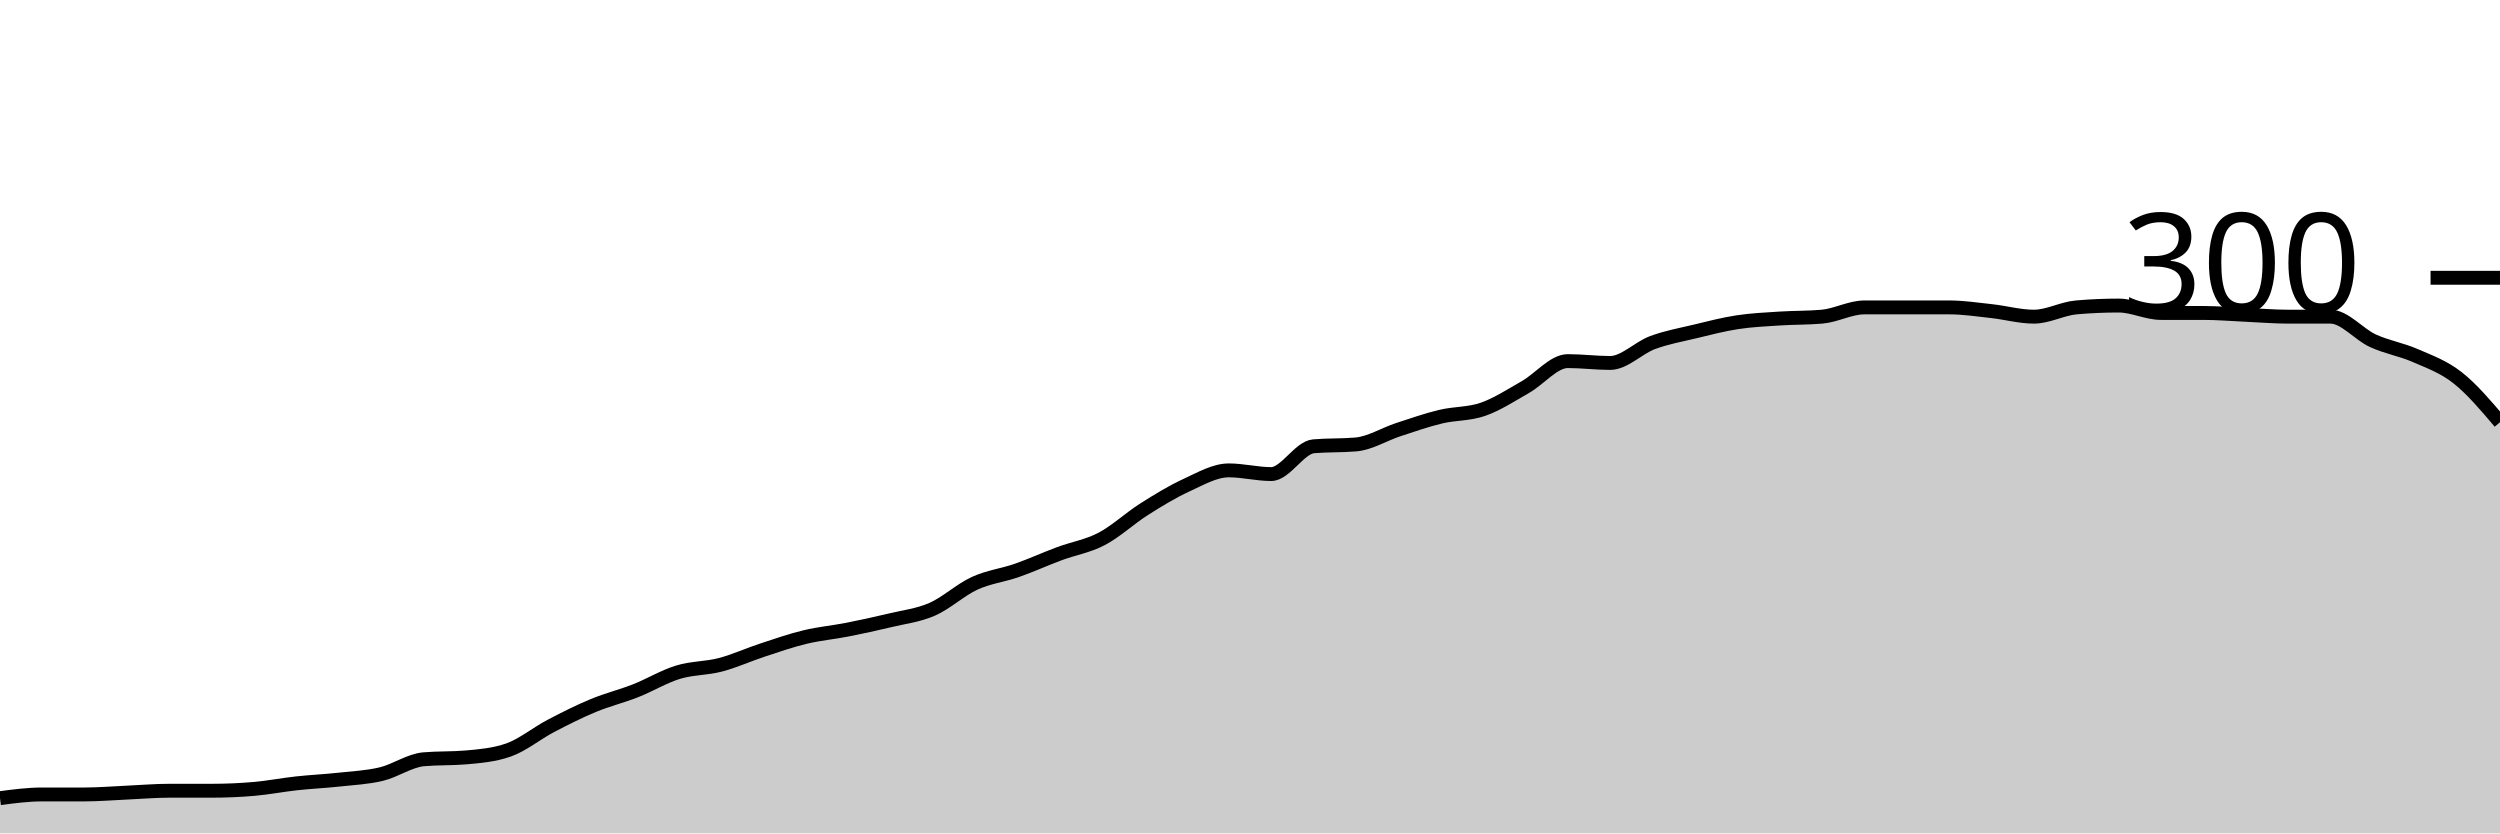
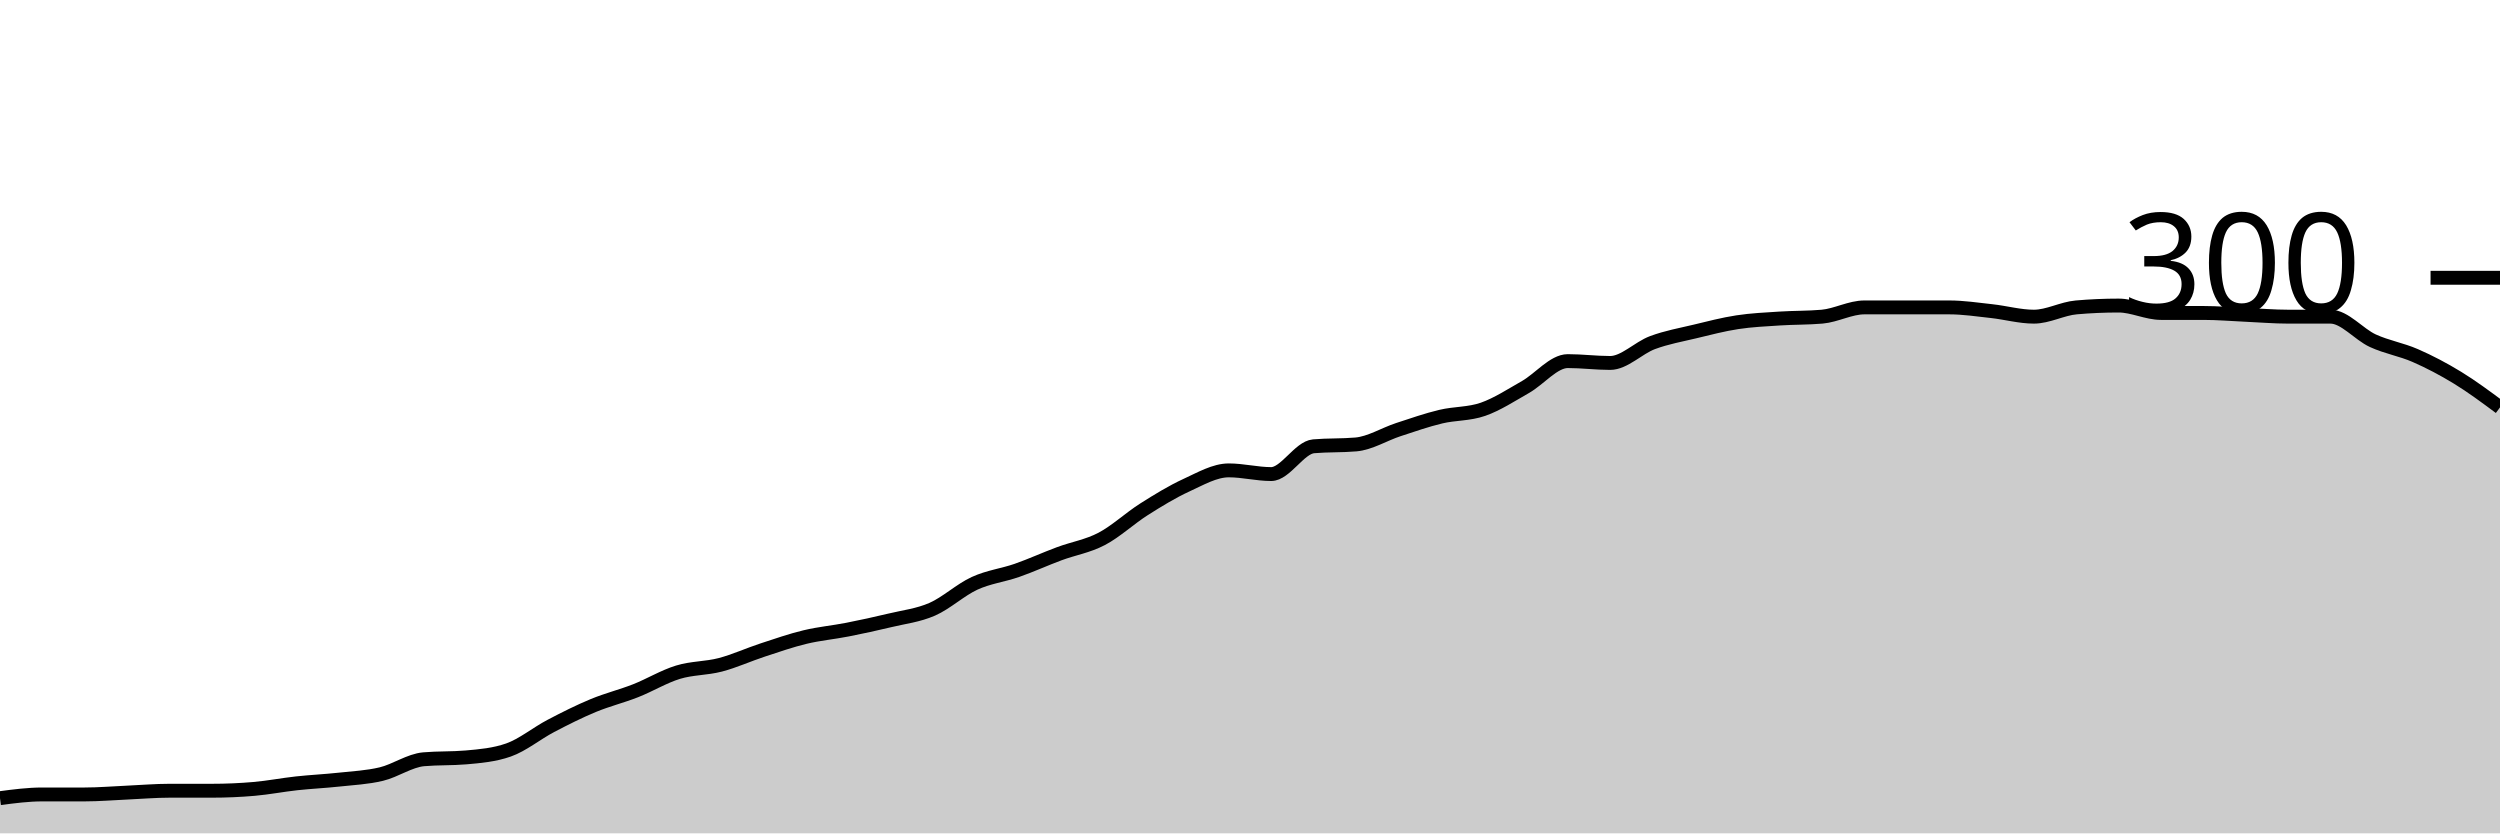
<svg xmlns="http://www.w3.org/2000/svg" viewBox="0 0 180 60">
  <g transform="translate(0,20)">
-     <path class="area" fill="rgba(0, 0, 0, 0.2)" d="M0,37.467C1.017,37.333,2.034,37.2,3.051,37.2C4.068,37.2,5.085,37.2,6.102,37.2C7.119,37.2,8.136,37.111,9.153,37.067C10.169,37.022,11.186,36.933,12.203,36.933C13.22,36.933,14.237,36.933,15.254,36.933C16.271,36.933,17.288,36.889,18.305,36.8C19.322,36.711,20.339,36.511,21.356,36.4C22.373,36.289,23.39,36.244,24.407,36.133C25.424,36.022,26.441,35.978,27.458,35.733C28.475,35.489,29.492,34.756,30.508,34.667C31.525,34.578,32.542,34.622,33.559,34.533C34.576,34.444,35.593,34.356,36.61,34C37.627,33.644,38.644,32.8,39.661,32.267C40.678,31.733,41.695,31.222,42.712,30.8C43.729,30.378,44.746,30.133,45.763,29.733C46.78,29.333,47.797,28.711,48.814,28.4C49.831,28.089,50.847,28.133,51.864,27.867C52.881,27.6,53.898,27.133,54.915,26.8C55.932,26.467,56.949,26.111,57.966,25.867C58.983,25.622,60,25.533,61.017,25.333C62.034,25.133,63.051,24.911,64.068,24.667C65.085,24.422,66.102,24.311,67.119,23.867C68.136,23.422,69.153,22.467,70.169,22C71.186,21.533,72.203,21.422,73.22,21.067C74.237,20.711,75.254,20.244,76.271,19.867C77.288,19.489,78.305,19.333,79.322,18.8C80.339,18.267,81.356,17.311,82.373,16.667C83.39,16.022,84.407,15.4,85.424,14.933C86.441,14.467,87.458,13.867,88.475,13.867C89.492,13.867,90.508,14.133,91.525,14.133C92.542,14.133,93.559,12.222,94.576,12.133C95.593,12.044,96.61,12.089,97.627,12C98.644,11.911,99.661,11.267,100.678,10.933C101.695,10.6,102.712,10.244,103.729,10C104.746,9.756,105.763,9.822,106.78,9.467C107.797,9.111,108.814,8.444,109.831,7.867C110.847,7.289,111.864,6,112.881,6C113.898,6,114.915,6.133,115.932,6.133C116.949,6.133,117.966,5.044,118.983,4.667C120,4.289,121.017,4.111,122.034,3.867C123.051,3.622,124.068,3.356,125.085,3.2C126.102,3.044,127.119,3,128.136,2.933C129.153,2.867,130.169,2.889,131.186,2.8C132.203,2.711,133.22,2.133,134.237,2.133C135.254,2.133,136.271,2.133,137.288,2.133C138.305,2.133,139.322,2.133,140.339,2.133C141.356,2.133,142.373,2.289,143.39,2.4C144.407,2.511,145.424,2.8,146.441,2.8C147.458,2.8,148.475,2.222,149.492,2.133C150.508,2.044,151.525,2,152.542,2C153.559,2,154.576,2.533,155.593,2.533C156.61,2.533,157.627,2.533,158.644,2.533C159.661,2.533,160.678,2.622,161.695,2.667C162.712,2.711,163.729,2.8,164.746,2.8C165.763,2.8,166.78,2.8,167.797,2.8C168.814,2.8,169.831,4.067,170.847,4.533C171.864,5,172.881,5.156,173.898,5.6C174.915,6.044,175.932,6.4,176.949,7.2C177.966,8,178.983,9.2,180,10.4L180,40C178.983,40,177.966,40,176.949,40C175.932,40,174.915,40,173.898,40C172.881,40,171.864,40,170.847,40C169.831,40,168.814,40,167.797,40C166.78,40,165.763,40,164.746,40C163.729,40,162.712,40,161.695,40C160.678,40,159.661,40,158.644,40C157.627,40,156.61,40,155.593,40C154.576,40,153.559,40,152.542,40C151.525,40,150.508,40,149.492,40C148.475,40,147.458,40,146.441,40C145.424,40,144.407,40,143.39,40C142.373,40,141.356,40,140.339,40C139.322,40,138.305,40,137.288,40C136.271,40,135.254,40,134.237,40C133.22,40,132.203,40,131.186,40C130.169,40,129.153,40,128.136,40C127.119,40,126.102,40,125.085,40C124.068,40,123.051,40,122.034,40C121.017,40,120,40,118.983,40C117.966,40,116.949,40,115.932,40C114.915,40,113.898,40,112.881,40C111.864,40,110.847,40,109.831,40C108.814,40,107.797,40,106.78,40C105.763,40,104.746,40,103.729,40C102.712,40,101.695,40,100.678,40C99.661,40,98.644,40,97.627,40C96.61,40,95.593,40,94.576,40C93.559,40,92.542,40,91.525,40C90.508,40,89.492,40,88.475,40C87.458,40,86.441,40,85.424,40C84.407,40,83.39,40,82.373,40C81.356,40,80.339,40,79.322,40C78.305,40,77.288,40,76.271,40C75.254,40,74.237,40,73.22,40C72.203,40,71.186,40,70.169,40C69.153,40,68.136,40,67.119,40C66.102,40,65.085,40,64.068,40C63.051,40,62.034,40,61.017,40C60,40,58.983,40,57.966,40C56.949,40,55.932,40,54.915,40C53.898,40,52.881,40,51.864,40C50.847,40,49.831,40,48.814,40C47.797,40,46.78,40,45.763,40C44.746,40,43.729,40,42.712,40C41.695,40,40.678,40,39.661,40C38.644,40,37.627,40,36.61,40C35.593,40,34.576,40,33.559,40C32.542,40,31.525,40,30.508,40C29.492,40,28.475,40,27.458,40C26.441,40,25.424,40,24.407,40C23.39,40,22.373,40,21.356,40C20.339,40,19.322,40,18.305,40C17.288,40,16.271,40,15.254,40C14.237,40,13.22,40,12.203,40C11.186,40,10.169,40,9.153,40C8.136,40,7.119,40,6.102,40C5.085,40,4.068,40,3.051,40C2.034,40,1.017,40,0,40Z" />
-     <path class="line" stroke="black" fill="none" d="M0,37.467C1.017,37.333,2.034,37.2,3.051,37.2C4.068,37.2,5.085,37.2,6.102,37.2C7.119,37.2,8.136,37.111,9.153,37.067C10.169,37.022,11.186,36.933,12.203,36.933C13.22,36.933,14.237,36.933,15.254,36.933C16.271,36.933,17.288,36.889,18.305,36.8C19.322,36.711,20.339,36.511,21.356,36.4C22.373,36.289,23.39,36.244,24.407,36.133C25.424,36.022,26.441,35.978,27.458,35.733C28.475,35.489,29.492,34.756,30.508,34.667C31.525,34.578,32.542,34.622,33.559,34.533C34.576,34.444,35.593,34.356,36.61,34C37.627,33.644,38.644,32.8,39.661,32.267C40.678,31.733,41.695,31.222,42.712,30.8C43.729,30.378,44.746,30.133,45.763,29.733C46.78,29.333,47.797,28.711,48.814,28.4C49.831,28.089,50.847,28.133,51.864,27.867C52.881,27.6,53.898,27.133,54.915,26.8C55.932,26.467,56.949,26.111,57.966,25.867C58.983,25.622,60,25.533,61.017,25.333C62.034,25.133,63.051,24.911,64.068,24.667C65.085,24.422,66.102,24.311,67.119,23.867C68.136,23.422,69.153,22.467,70.169,22C71.186,21.533,72.203,21.422,73.22,21.067C74.237,20.711,75.254,20.244,76.271,19.867C77.288,19.489,78.305,19.333,79.322,18.8C80.339,18.267,81.356,17.311,82.373,16.667C83.39,16.022,84.407,15.4,85.424,14.933C86.441,14.467,87.458,13.867,88.475,13.867C89.492,13.867,90.508,14.133,91.525,14.133C92.542,14.133,93.559,12.222,94.576,12.133C95.593,12.044,96.61,12.089,97.627,12C98.644,11.911,99.661,11.267,100.678,10.933C101.695,10.6,102.712,10.244,103.729,10C104.746,9.756,105.763,9.822,106.78,9.467C107.797,9.111,108.814,8.444,109.831,7.867C110.847,7.289,111.864,6,112.881,6C113.898,6,114.915,6.133,115.932,6.133C116.949,6.133,117.966,5.044,118.983,4.667C120,4.289,121.017,4.111,122.034,3.867C123.051,3.622,124.068,3.356,125.085,3.2C126.102,3.044,127.119,3,128.136,2.933C129.153,2.867,130.169,2.889,131.186,2.8C132.203,2.711,133.22,2.133,134.237,2.133C135.254,2.133,136.271,2.133,137.288,2.133C138.305,2.133,139.322,2.133,140.339,2.133C141.356,2.133,142.373,2.289,143.39,2.4C144.407,2.511,145.424,2.8,146.441,2.8C147.458,2.8,148.475,2.222,149.492,2.133C150.508,2.044,151.525,2,152.542,2C153.559,2,154.576,2.533,155.593,2.533C156.61,2.533,157.627,2.533,158.644,2.533C159.661,2.533,160.678,2.622,161.695,2.667C162.712,2.711,163.729,2.8,164.746,2.8C165.763,2.8,166.78,2.8,167.797,2.8C168.814,2.8,169.831,4.067,170.847,4.533C171.864,5,172.881,5.156,173.898,5.6C174.915,6.044,175.932,6.4,176.949,7.2C177.966,8,178.983,9.2,180,10.4" />
+     <path class="area" fill="rgba(0, 0, 0, 0.2)" d="M0,37.467C1.017,37.333,2.034,37.2,3.051,37.2C4.068,37.2,5.085,37.2,6.102,37.2C7.119,37.2,8.136,37.111,9.153,37.067C10.169,37.022,11.186,36.933,12.203,36.933C13.22,36.933,14.237,36.933,15.254,36.933C16.271,36.933,17.288,36.889,18.305,36.8C19.322,36.711,20.339,36.511,21.356,36.4C22.373,36.289,23.39,36.244,24.407,36.133C25.424,36.022,26.441,35.978,27.458,35.733C28.475,35.489,29.492,34.756,30.508,34.667C31.525,34.578,32.542,34.622,33.559,34.533C34.576,34.444,35.593,34.356,36.61,34C37.627,33.644,38.644,32.8,39.661,32.267C40.678,31.733,41.695,31.222,42.712,30.8C43.729,30.378,44.746,30.133,45.763,29.733C46.78,29.333,47.797,28.711,48.814,28.4C49.831,28.089,50.847,28.133,51.864,27.867C52.881,27.6,53.898,27.133,54.915,26.8C55.932,26.467,56.949,26.111,57.966,25.867C58.983,25.622,60,25.533,61.017,25.333C62.034,25.133,63.051,24.911,64.068,24.667C65.085,24.422,66.102,24.311,67.119,23.867C68.136,23.422,69.153,22.467,70.169,22C71.186,21.533,72.203,21.422,73.22,21.067C74.237,20.711,75.254,20.244,76.271,19.867C77.288,19.489,78.305,19.333,79.322,18.8C80.339,18.267,81.356,17.311,82.373,16.667C83.39,16.022,84.407,15.4,85.424,14.933C86.441,14.467,87.458,13.867,88.475,13.867C89.492,13.867,90.508,14.133,91.525,14.133C92.542,14.133,93.559,12.222,94.576,12.133C95.593,12.044,96.61,12.089,97.627,12C98.644,11.911,99.661,11.267,100.678,10.933C101.695,10.6,102.712,10.244,103.729,10C104.746,9.756,105.763,9.822,106.78,9.467C107.797,9.111,108.814,8.444,109.831,7.867C110.847,7.289,111.864,6,112.881,6C113.898,6,114.915,6.133,115.932,6.133C116.949,6.133,117.966,5.044,118.983,4.667C120,4.289,121.017,4.111,122.034,3.867C123.051,3.622,124.068,3.356,125.085,3.2C126.102,3.044,127.119,3,128.136,2.933C129.153,2.867,130.169,2.889,131.186,2.8C132.203,2.711,133.22,2.133,134.237,2.133C135.254,2.133,136.271,2.133,137.288,2.133C138.305,2.133,139.322,2.133,140.339,2.133C141.356,2.133,142.373,2.289,143.39,2.4C144.407,2.511,145.424,2.8,146.441,2.8C147.458,2.8,148.475,2.222,149.492,2.133C150.508,2.044,151.525,2,152.542,2C153.559,2,154.576,2.533,155.593,2.533C156.61,2.533,157.627,2.533,158.644,2.533C159.661,2.533,160.678,2.622,161.695,2.667C162.712,2.711,163.729,2.8,164.746,2.8C165.763,2.8,166.78,2.8,167.797,2.8C168.814,2.8,169.831,4.067,170.847,4.533C171.864,5,172.881,5.156,173.898,5.6C174.915,6.044,175.932,6.578,176.949,7.2C177.966,7.822,178.983,8.578,180,9.333L180,40C178.983,40,177.966,40,176.949,40C175.932,40,174.915,40,173.898,40C172.881,40,171.864,40,170.847,40C169.831,40,168.814,40,167.797,40C166.78,40,165.763,40,164.746,40C163.729,40,162.712,40,161.695,40C160.678,40,159.661,40,158.644,40C157.627,40,156.61,40,155.593,40C154.576,40,153.559,40,152.542,40C151.525,40,150.508,40,149.492,40C148.475,40,147.458,40,146.441,40C145.424,40,144.407,40,143.39,40C142.373,40,141.356,40,140.339,40C139.322,40,138.305,40,137.288,40C136.271,40,135.254,40,134.237,40C133.22,40,132.203,40,131.186,40C130.169,40,129.153,40,128.136,40C127.119,40,126.102,40,125.085,40C124.068,40,123.051,40,122.034,40C121.017,40,120,40,118.983,40C117.966,40,116.949,40,115.932,40C114.915,40,113.898,40,112.881,40C111.864,40,110.847,40,109.831,40C108.814,40,107.797,40,106.78,40C105.763,40,104.746,40,103.729,40C102.712,40,101.695,40,100.678,40C99.661,40,98.644,40,97.627,40C96.61,40,95.593,40,94.576,40C93.559,40,92.542,40,91.525,40C90.508,40,89.492,40,88.475,40C87.458,40,86.441,40,85.424,40C84.407,40,83.39,40,82.373,40C81.356,40,80.339,40,79.322,40C78.305,40,77.288,40,76.271,40C75.254,40,74.237,40,73.22,40C72.203,40,71.186,40,70.169,40C69.153,40,68.136,40,67.119,40C66.102,40,65.085,40,64.068,40C63.051,40,62.034,40,61.017,40C60,40,58.983,40,57.966,40C56.949,40,55.932,40,54.915,40C53.898,40,52.881,40,51.864,40C50.847,40,49.831,40,48.814,40C47.797,40,46.78,40,45.763,40C44.746,40,43.729,40,42.712,40C41.695,40,40.678,40,39.661,40C38.644,40,37.627,40,36.61,40C35.593,40,34.576,40,33.559,40C32.542,40,31.525,40,30.508,40C29.492,40,28.475,40,27.458,40C26.441,40,25.424,40,24.407,40C23.39,40,22.373,40,21.356,40C20.339,40,19.322,40,18.305,40C17.288,40,16.271,40,15.254,40C14.237,40,13.22,40,12.203,40C11.186,40,10.169,40,9.153,40C8.136,40,7.119,40,6.102,40C5.085,40,4.068,40,3.051,40C2.034,40,1.017,40,0,40Z" />
+     <path class="line" stroke="black" fill="none" d="M0,37.467C1.017,37.333,2.034,37.2,3.051,37.2C4.068,37.2,5.085,37.2,6.102,37.2C7.119,37.2,8.136,37.111,9.153,37.067C10.169,37.022,11.186,36.933,12.203,36.933C13.22,36.933,14.237,36.933,15.254,36.933C16.271,36.933,17.288,36.889,18.305,36.8C19.322,36.711,20.339,36.511,21.356,36.4C22.373,36.289,23.39,36.244,24.407,36.133C25.424,36.022,26.441,35.978,27.458,35.733C28.475,35.489,29.492,34.756,30.508,34.667C31.525,34.578,32.542,34.622,33.559,34.533C34.576,34.444,35.593,34.356,36.61,34C37.627,33.644,38.644,32.8,39.661,32.267C40.678,31.733,41.695,31.222,42.712,30.8C43.729,30.378,44.746,30.133,45.763,29.733C46.78,29.333,47.797,28.711,48.814,28.4C49.831,28.089,50.847,28.133,51.864,27.867C52.881,27.6,53.898,27.133,54.915,26.8C55.932,26.467,56.949,26.111,57.966,25.867C58.983,25.622,60,25.533,61.017,25.333C62.034,25.133,63.051,24.911,64.068,24.667C65.085,24.422,66.102,24.311,67.119,23.867C68.136,23.422,69.153,22.467,70.169,22C71.186,21.533,72.203,21.422,73.22,21.067C74.237,20.711,75.254,20.244,76.271,19.867C77.288,19.489,78.305,19.333,79.322,18.8C80.339,18.267,81.356,17.311,82.373,16.667C83.39,16.022,84.407,15.4,85.424,14.933C86.441,14.467,87.458,13.867,88.475,13.867C89.492,13.867,90.508,14.133,91.525,14.133C92.542,14.133,93.559,12.222,94.576,12.133C95.593,12.044,96.61,12.089,97.627,12C98.644,11.911,99.661,11.267,100.678,10.933C101.695,10.6,102.712,10.244,103.729,10C104.746,9.756,105.763,9.822,106.78,9.467C107.797,9.111,108.814,8.444,109.831,7.867C110.847,7.289,111.864,6,112.881,6C113.898,6,114.915,6.133,115.932,6.133C116.949,6.133,117.966,5.044,118.983,4.667C120,4.289,121.017,4.111,122.034,3.867C123.051,3.622,124.068,3.356,125.085,3.2C126.102,3.044,127.119,3,128.136,2.933C129.153,2.867,130.169,2.889,131.186,2.8C132.203,2.711,133.22,2.133,134.237,2.133C135.254,2.133,136.271,2.133,137.288,2.133C138.305,2.133,139.322,2.133,140.339,2.133C141.356,2.133,142.373,2.289,143.39,2.4C144.407,2.511,145.424,2.8,146.441,2.8C147.458,2.8,148.475,2.222,149.492,2.133C150.508,2.044,151.525,2,152.542,2C153.559,2,154.576,2.533,155.593,2.533C156.61,2.533,157.627,2.533,158.644,2.533C159.661,2.533,160.678,2.622,161.695,2.667C162.712,2.711,163.729,2.8,164.746,2.8C165.763,2.8,166.78,2.8,167.797,2.8C168.814,2.8,169.831,4.067,170.847,4.533C171.864,5,172.881,5.156,173.898,5.6C174.915,6.044,175.932,6.578,176.949,7.2C177.966,7.822,178.983,8.578,180,9.333" />
    <path class="axis-ceiling" stroke-width="1" stroke="black" fill="none" d="M175,0L180,0" />
    <text class="axis-ceiling-label" font-family="sans-serif" text-anchor="end" font-size="10px" x="170" y="2.5">300</text>
  </g>
</svg>
